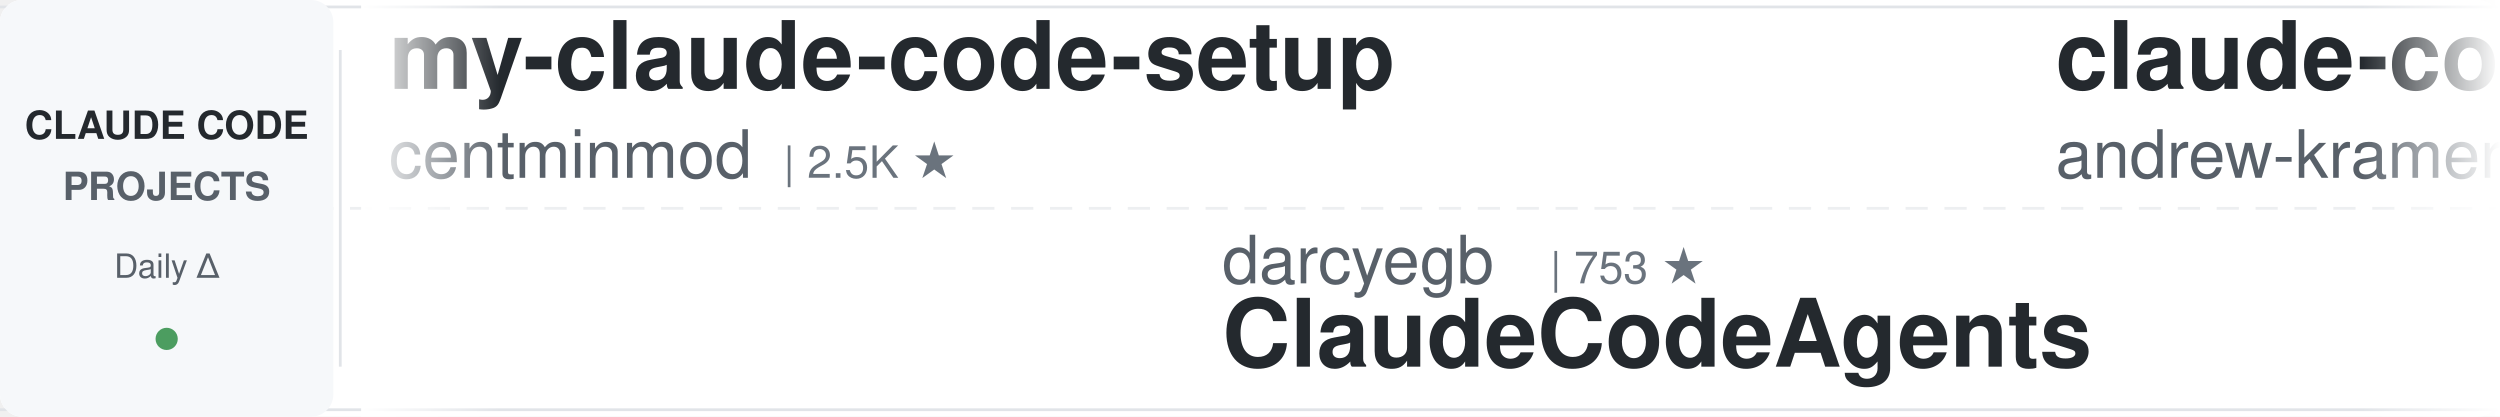
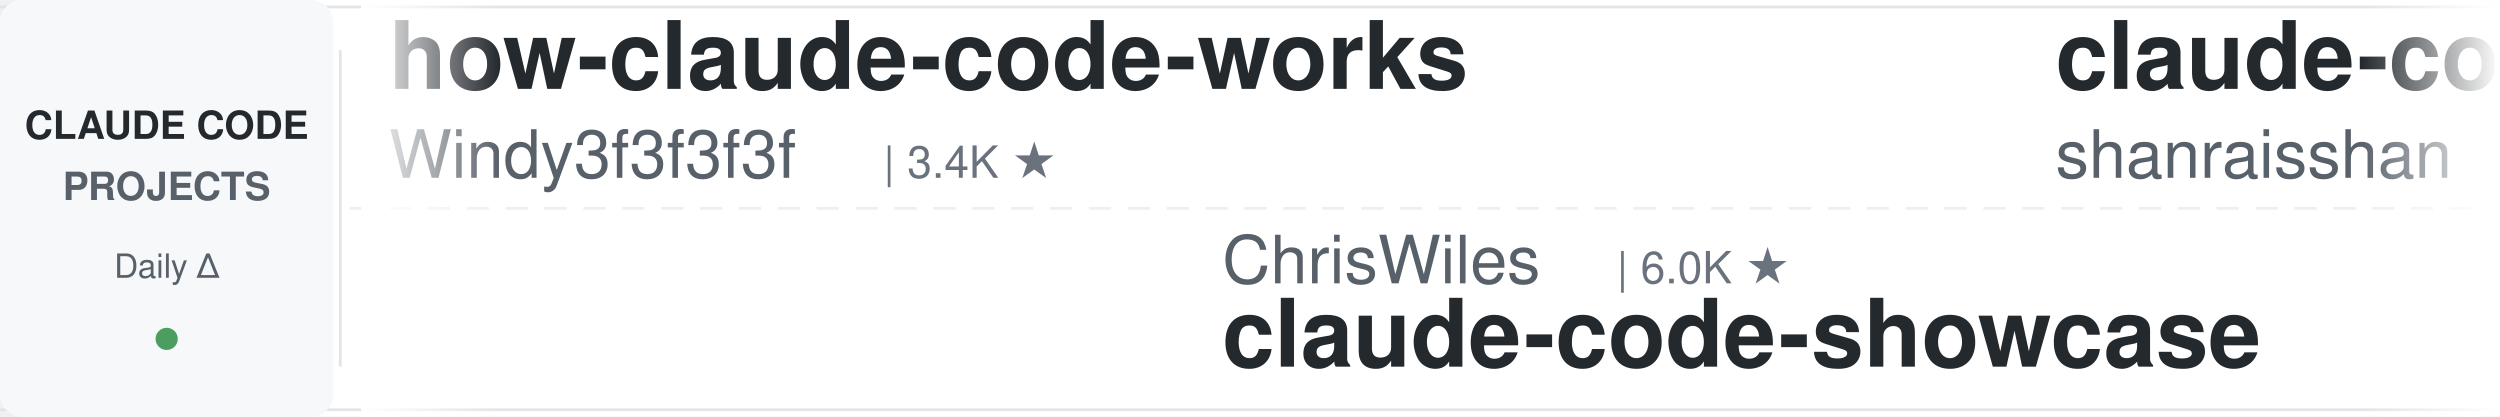
<svg xmlns="http://www.w3.org/2000/svg" width="900" height="150">
  <defs>
    <linearGradient id="leftFade" x1="0%" y1="0%" x2="100%" y2="0%">
      <stop offset="0%" style="stop-color:#ffffff;stop-opacity:1" />
      <stop offset="100%" style="stop-color:#ffffff;stop-opacity:0" />
    </linearGradient>
    <linearGradient id="rightFade" x1="0%" y1="0%" x2="100%" y2="0%">
      <stop offset="0%" style="stop-color:#ffffff;stop-opacity:0" />
      <stop offset="100%" style="stop-color:#ffffff;stop-opacity:1" />
    </linearGradient>
  </defs>
  <rect width="900" height="150" fill="#ffffff" rx="8" />
  <rect x="0" y="2" width="900" height="1" fill="#e1e4e8" />
  <rect x="0" y="147" width="900" height="1" fill="#e1e4e8" />
  <line x1="0" y1="75" x2="900" y2="75" stroke="#e1e4e8" stroke-width="1" stroke-dasharray="8 6" opacity="0.6" />
  <rect x="0" y="0" width="120" height="150" fill="#f6f8fa" rx="8" />
  <text x="60" y="50" font-family="-apple-system, BlinkMacSystemFont, 'Segoe UI', Helvetica, Arial, sans-serif" font-size="14" font-weight="600" fill="#24292e" text-anchor="middle">CLAUDE CODE</text>
  <text x="60" y="72" font-family="-apple-system, BlinkMacSystemFont, 'Segoe UI', Helvetica, Arial, sans-serif" font-size="14" font-weight="600" fill="#586069" text-anchor="middle">PROJECTS</text>
  <text x="60" y="100" font-family="-apple-system, BlinkMacSystemFont, 'Segoe UI', Helvetica, Arial, sans-serif" font-size="12" font-weight="500" fill="#586069" text-anchor="middle">Daily Δ</text>
  <circle cx="60" cy="122" r="4" fill="#22863a" opacity="0.8" />
  <rect x="122" y="18" width="1" height="114" fill="#e1e4e8" />
  <clipPath id="tickerClip">
    <rect x="130" y="0" width="770" height="150" />
  </clipPath>
  <g clip-path="url(#tickerClip)">
    <g id="tickerItems">
      <animateTransform attributeName="transform" attributeType="XML" type="translate" from="0 0" to="-3000 0" dur="54s" repeatCount="indefinite" />
      <g transform="translate(0, 0)">
-         <text x="140" y="32" font-family="-apple-system, BlinkMacSystemFont, 'Segoe UI', Helvetica, Arial, sans-serif" font-size="34" font-weight="600" fill="#24292e">my-claude-code-setup</text>
-         <text x="140" y="64" font-family="-apple-system, BlinkMacSystemFont, 'Segoe UI', Helvetica, Arial, sans-serif" font-size="24" font-weight="400" fill="#586069">centminmod</text>
-         <text x="282" y="64" font-family="-apple-system, BlinkMacSystemFont, 'Segoe UI', Helvetica, Arial, sans-serif" font-size="16" font-weight="500" fill="#6a737d">| 2.5K ★</text>
+         <text x="140" y="32" font-family="-apple-system, BlinkMacSystemFont, 'Segoe UI', Helvetica, Arial, sans-serif" font-size="34" font-weight="600" fill="#24292e">how-claude-code-works</text>
+         <text x="140" y="64" font-family="-apple-system, BlinkMacSystemFont, 'Segoe UI', Helvetica, Arial, sans-serif" font-size="24" font-weight="400" fill="#586069">Windy3f3f3f3f</text>
+         <text x="318" y="64" font-family="-apple-system, BlinkMacSystemFont, 'Segoe UI', Helvetica, Arial, sans-serif" font-size="16" font-weight="500" fill="#6a737d">| 3.4K ★</text>
      </g>
      <g transform="translate(300, 0)">
-         <text x="140" y="102" font-family="-apple-system, BlinkMacSystemFont, 'Segoe UI', Helvetica, Arial, sans-serif" font-size="24" font-weight="400" fill="#586069">darcyegb</text>
-         <text x="258" y="102" font-family="-apple-system, BlinkMacSystemFont, 'Segoe UI', Helvetica, Arial, sans-serif" font-size="16" font-weight="500" fill="#6a737d">| 753 ★</text>
-         <text x="140" y="132" font-family="-apple-system, BlinkMacSystemFont, 'Segoe UI', Helvetica, Arial, sans-serif" font-size="34" font-weight="600" fill="#24292e">ClaudeCodeAgents</text>
+         <text x="140" y="102" font-family="-apple-system, BlinkMacSystemFont, 'Segoe UI', Helvetica, Arial, sans-serif" font-size="24" font-weight="400" fill="#586069">ChrisWiles</text>
+         <text x="282" y="102" font-family="-apple-system, BlinkMacSystemFont, 'Segoe UI', Helvetica, Arial, sans-serif" font-size="16" font-weight="500" fill="#6a737d">| 6.0K ★</text>
+         <text x="140" y="132" font-family="-apple-system, BlinkMacSystemFont, 'Segoe UI', Helvetica, Arial, sans-serif" font-size="34" font-weight="600" fill="#24292e">claude-code-showcase</text>
      </g>
      <g transform="translate(600, 0)">
-         <text x="140" y="32" font-family="-apple-system, BlinkMacSystemFont, 'Segoe UI', Helvetica, Arial, sans-serif" font-size="34" font-weight="600" fill="#24292e">claude-code-source-build</text>
-         <text x="140" y="64" font-family="-apple-system, BlinkMacSystemFont, 'Segoe UI', Helvetica, Arial, sans-serif" font-size="24" font-weight="400" fill="#586069">andrew-kramer-inno</text>
-         <text x="378" y="64" font-family="-apple-system, BlinkMacSystemFont, 'Segoe UI', Helvetica, Arial, sans-serif" font-size="16" font-weight="500" fill="#6a737d">| 593 ★</text>
+         <text x="140" y="32" font-family="-apple-system, BlinkMacSystemFont, 'Segoe UI', Helvetica, Arial, sans-serif" font-size="34" font-weight="600" fill="#24292e">claude-code-best-practic...</text>
+         <text x="140" y="64" font-family="-apple-system, BlinkMacSystemFont, 'Segoe UI', Helvetica, Arial, sans-serif" font-size="24" font-weight="400" fill="#586069">shanraisshan</text>
+         <text x="306" y="64" font-family="-apple-system, BlinkMacSystemFont, 'Segoe UI', Helvetica, Arial, sans-serif" font-size="16" font-weight="500" fill="#6a737d">| 64.0K ★</text>
      </g>
      <g transform="translate(900, 0)">
-         <text x="140" y="102" font-family="-apple-system, BlinkMacSystemFont, 'Segoe UI', Helvetica, Arial, sans-serif" font-size="24" font-weight="400" fill="#586069">wanshuiyin</text>
-         <text x="282" y="102" font-family="-apple-system, BlinkMacSystemFont, 'Segoe UI', Helvetica, Arial, sans-serif" font-size="16" font-weight="500" fill="#6a737d">| 14.2K ★</text>
-         <text x="140" y="132" font-family="-apple-system, BlinkMacSystemFont, 'Segoe UI', Helvetica, Arial, sans-serif" font-size="34" font-weight="600" fill="#24292e">Auto-claude-code-researc...</text>
+         <text x="140" y="102" font-family="-apple-system, BlinkMacSystemFont, 'Segoe UI', Helvetica, Arial, sans-serif" font-size="24" font-weight="400" fill="#586069">frankbria</text>
+         <text x="270" y="102" font-family="-apple-system, BlinkMacSystemFont, 'Segoe UI', Helvetica, Arial, sans-serif" font-size="16" font-weight="500" fill="#6a737d">| 9.6K ★</text>
+         <text x="140" y="132" font-family="-apple-system, BlinkMacSystemFont, 'Segoe UI', Helvetica, Arial, sans-serif" font-size="34" font-weight="600" fill="#24292e">ralph-claude-code</text>
      </g>
      <g transform="translate(1200, 0)">
-         <text x="140" y="32" font-family="-apple-system, BlinkMacSystemFont, 'Segoe UI', Helvetica, Arial, sans-serif" font-size="34" font-weight="600" fill="#24292e">claude-code-cheat-sheet</text>
-         <text x="140" y="64" font-family="-apple-system, BlinkMacSystemFont, 'Segoe UI', Helvetica, Arial, sans-serif" font-size="24" font-weight="400" fill="#586069">Njengah</text>
-         <text x="246" y="64" font-family="-apple-system, BlinkMacSystemFont, 'Segoe UI', Helvetica, Arial, sans-serif" font-size="16" font-weight="500" fill="#6a737d">| 1.9K ★</text>
+         <text x="140" y="32" font-family="-apple-system, BlinkMacSystemFont, 'Segoe UI', Helvetica, Arial, sans-serif" font-size="34" font-weight="600" fill="#24292e">claude-howto</text>
+         <text x="140" y="64" font-family="-apple-system, BlinkMacSystemFont, 'Segoe UI', Helvetica, Arial, sans-serif" font-size="24" font-weight="400" fill="#586069">luongnv89</text>
+         <text x="270" y="64" font-family="-apple-system, BlinkMacSystemFont, 'Segoe UI', Helvetica, Arial, sans-serif" font-size="16" font-weight="500" fill="#6a737d">| 40.8K ★</text>
      </g>
      <g transform="translate(1500, 0)">
-         <text x="140" y="102" font-family="-apple-system, BlinkMacSystemFont, 'Segoe UI', Helvetica, Arial, sans-serif" font-size="24" font-weight="400" fill="#586069">nicedreamzapp</text>
-         <text x="318" y="102" font-family="-apple-system, BlinkMacSystemFont, 'Segoe UI', Helvetica, Arial, sans-serif" font-size="16" font-weight="500" fill="#6a737d">| 3.1K ★</text>
-         <text x="140" y="132" font-family="-apple-system, BlinkMacSystemFont, 'Segoe UI', Helvetica, Arial, sans-serif" font-size="34" font-weight="600" fill="#24292e">claude-code-local</text>
+         <text x="140" y="102" font-family="-apple-system, BlinkMacSystemFont, 'Segoe UI', Helvetica, Arial, sans-serif" font-size="24" font-weight="400" fill="#586069">feiskyer</text>
+         <text x="258" y="102" font-family="-apple-system, BlinkMacSystemFont, 'Segoe UI', Helvetica, Arial, sans-serif" font-size="16" font-weight="500" fill="#6a737d">| 1.6K ★</text>
+         <text x="140" y="132" font-family="-apple-system, BlinkMacSystemFont, 'Segoe UI', Helvetica, Arial, sans-serif" font-size="34" font-weight="600" fill="#24292e">claude-code-settings</text>
      </g>
      <g transform="translate(1800, 0)">
-         <text x="140" y="32" font-family="-apple-system, BlinkMacSystemFont, 'Segoe UI', Helvetica, Arial, sans-serif" font-size="34" font-weight="600" fill="#24292e">claude-code-telegram</text>
-         <text x="140" y="64" font-family="-apple-system, BlinkMacSystemFont, 'Segoe UI', Helvetica, Arial, sans-serif" font-size="24" font-weight="400" fill="#586069">RichardAtCT</text>
-         <text x="294" y="64" font-family="-apple-system, BlinkMacSystemFont, 'Segoe UI', Helvetica, Arial, sans-serif" font-size="16" font-weight="500" fill="#6a737d">| 2.7K ★</text>
+         <text x="140" y="32" font-family="-apple-system, BlinkMacSystemFont, 'Segoe UI', Helvetica, Arial, sans-serif" font-size="34" font-weight="600" fill="#24292e">claude-code-hooks-master...</text>
+         <text x="140" y="64" font-family="-apple-system, BlinkMacSystemFont, 'Segoe UI', Helvetica, Arial, sans-serif" font-size="24" font-weight="400" fill="#586069">disler</text>
+         <text x="234" y="64" font-family="-apple-system, BlinkMacSystemFont, 'Segoe UI', Helvetica, Arial, sans-serif" font-size="16" font-weight="500" fill="#6a737d">| 3.9K ★</text>
      </g>
      <g transform="translate(2100, 0)">
-         <text x="140" y="102" font-family="-apple-system, BlinkMacSystemFont, 'Segoe UI', Helvetica, Arial, sans-serif" font-size="24" font-weight="400" fill="#586069">ykdojo</text>
-         <text x="234" y="102" font-family="-apple-system, BlinkMacSystemFont, 'Segoe UI', Helvetica, Arial, sans-serif" font-size="16" font-weight="500" fill="#6a737d">| 9.5K ★</text>
-         <text x="140" y="132" font-family="-apple-system, BlinkMacSystemFont, 'Segoe UI', Helvetica, Arial, sans-serif" font-size="34" font-weight="600" fill="#24292e">claude-code-tips</text>
+         <text x="140" y="102" font-family="-apple-system, BlinkMacSystemFont, 'Segoe UI', Helvetica, Arial, sans-serif" font-size="24" font-weight="400" fill="#586069">RichardAtCT</text>
+         <text x="294" y="102" font-family="-apple-system, BlinkMacSystemFont, 'Segoe UI', Helvetica, Arial, sans-serif" font-size="16" font-weight="500" fill="#6a737d">| 2.7K ★</text>
+         <text x="140" y="132" font-family="-apple-system, BlinkMacSystemFont, 'Segoe UI', Helvetica, Arial, sans-serif" font-size="34" font-weight="600" fill="#24292e">claude-code-telegram</text>
      </g>
      <g transform="translate(2400, 0)">
-         <text x="140" y="32" font-family="-apple-system, BlinkMacSystemFont, 'Segoe UI', Helvetica, Arial, sans-serif" font-size="34" font-weight="600" fill="#24292e">claude-code-skills</text>
-         <text x="140" y="64" font-family="-apple-system, BlinkMacSystemFont, 'Segoe UI', Helvetica, Arial, sans-serif" font-size="24" font-weight="400" fill="#586069">daymade</text>
-         <text x="246" y="64" font-family="-apple-system, BlinkMacSystemFont, 'Segoe UI', Helvetica, Arial, sans-serif" font-size="16" font-weight="500" fill="#6a737d">| 1.3K ★</text>
+         <text x="140" y="32" font-family="-apple-system, BlinkMacSystemFont, 'Segoe UI', Helvetica, Arial, sans-serif" font-size="34" font-weight="600" fill="#24292e">claude-code-rev</text>
+         <text x="140" y="64" font-family="-apple-system, BlinkMacSystemFont, 'Segoe UI', Helvetica, Arial, sans-serif" font-size="24" font-weight="400" fill="#586069">oboard</text>
+         <text x="234" y="64" font-family="-apple-system, BlinkMacSystemFont, 'Segoe UI', Helvetica, Arial, sans-serif" font-size="16" font-weight="500" fill="#6a737d">| 3.3K ★</text>
      </g>
      <g transform="translate(2700, 0)">
-         <text x="140" y="102" font-family="-apple-system, BlinkMacSystemFont, 'Segoe UI', Helvetica, Arial, sans-serif" font-size="24" font-weight="400" fill="#586069">lorryjovens-hub</text>
-         <text x="342" y="102" font-family="-apple-system, BlinkMacSystemFont, 'Segoe UI', Helvetica, Arial, sans-serif" font-size="16" font-weight="500" fill="#6a737d">| 1.7K ★</text>
-         <text x="140" y="132" font-family="-apple-system, BlinkMacSystemFont, 'Segoe UI', Helvetica, Arial, sans-serif" font-size="34" font-weight="600" fill="#24292e">claude-code-rust</text>
+         <text x="140" y="102" font-family="-apple-system, BlinkMacSystemFont, 'Segoe UI', Helvetica, Arial, sans-serif" font-size="24" font-weight="400" fill="#586069">affaan-m</text>
+         <text x="258" y="102" font-family="-apple-system, BlinkMacSystemFont, 'Segoe UI', Helvetica, Arial, sans-serif" font-size="16" font-weight="500" fill="#6a737d">| 237.7K ★</text>
+         <text x="140" y="132" font-family="-apple-system, BlinkMacSystemFont, 'Segoe UI', Helvetica, Arial, sans-serif" font-size="34" font-weight="600" fill="#24292e">ECC</text>
      </g>
      <g transform="translate(3000, 0)">
-         <text x="140" y="32" font-family="-apple-system, BlinkMacSystemFont, 'Segoe UI', Helvetica, Arial, sans-serif" font-size="34" font-weight="600" fill="#24292e">my-claude-code-setup</text>
-         <text x="140" y="64" font-family="-apple-system, BlinkMacSystemFont, 'Segoe UI', Helvetica, Arial, sans-serif" font-size="24" font-weight="400" fill="#586069">centminmod</text>
-         <text x="282" y="64" font-family="-apple-system, BlinkMacSystemFont, 'Segoe UI', Helvetica, Arial, sans-serif" font-size="16" font-weight="500" fill="#6a737d">| 2.5K ★</text>
+         <text x="140" y="32" font-family="-apple-system, BlinkMacSystemFont, 'Segoe UI', Helvetica, Arial, sans-serif" font-size="34" font-weight="600" fill="#24292e">how-claude-code-works</text>
+         <text x="140" y="64" font-family="-apple-system, BlinkMacSystemFont, 'Segoe UI', Helvetica, Arial, sans-serif" font-size="24" font-weight="400" fill="#586069">Windy3f3f3f3f</text>
+         <text x="318" y="64" font-family="-apple-system, BlinkMacSystemFont, 'Segoe UI', Helvetica, Arial, sans-serif" font-size="16" font-weight="500" fill="#6a737d">| 3.4K ★</text>
      </g>
      <g transform="translate(3300, 0)">
-         <text x="140" y="102" font-family="-apple-system, BlinkMacSystemFont, 'Segoe UI', Helvetica, Arial, sans-serif" font-size="24" font-weight="400" fill="#586069">darcyegb</text>
-         <text x="258" y="102" font-family="-apple-system, BlinkMacSystemFont, 'Segoe UI', Helvetica, Arial, sans-serif" font-size="16" font-weight="500" fill="#6a737d">| 753 ★</text>
-         <text x="140" y="132" font-family="-apple-system, BlinkMacSystemFont, 'Segoe UI', Helvetica, Arial, sans-serif" font-size="34" font-weight="600" fill="#24292e">ClaudeCodeAgents</text>
+         <text x="140" y="102" font-family="-apple-system, BlinkMacSystemFont, 'Segoe UI', Helvetica, Arial, sans-serif" font-size="24" font-weight="400" fill="#586069">ChrisWiles</text>
+         <text x="282" y="102" font-family="-apple-system, BlinkMacSystemFont, 'Segoe UI', Helvetica, Arial, sans-serif" font-size="16" font-weight="500" fill="#6a737d">| 6.0K ★</text>
+         <text x="140" y="132" font-family="-apple-system, BlinkMacSystemFont, 'Segoe UI', Helvetica, Arial, sans-serif" font-size="34" font-weight="600" fill="#24292e">claude-code-showcase</text>
      </g>
      <g transform="translate(3600, 0)">
-         <text x="140" y="32" font-family="-apple-system, BlinkMacSystemFont, 'Segoe UI', Helvetica, Arial, sans-serif" font-size="34" font-weight="600" fill="#24292e">claude-code-source-build</text>
-         <text x="140" y="64" font-family="-apple-system, BlinkMacSystemFont, 'Segoe UI', Helvetica, Arial, sans-serif" font-size="24" font-weight="400" fill="#586069">andrew-kramer-inno</text>
-         <text x="378" y="64" font-family="-apple-system, BlinkMacSystemFont, 'Segoe UI', Helvetica, Arial, sans-serif" font-size="16" font-weight="500" fill="#6a737d">| 593 ★</text>
+         <text x="140" y="32" font-family="-apple-system, BlinkMacSystemFont, 'Segoe UI', Helvetica, Arial, sans-serif" font-size="34" font-weight="600" fill="#24292e">claude-code-best-practic...</text>
+         <text x="140" y="64" font-family="-apple-system, BlinkMacSystemFont, 'Segoe UI', Helvetica, Arial, sans-serif" font-size="24" font-weight="400" fill="#586069">shanraisshan</text>
+         <text x="306" y="64" font-family="-apple-system, BlinkMacSystemFont, 'Segoe UI', Helvetica, Arial, sans-serif" font-size="16" font-weight="500" fill="#6a737d">| 64.0K ★</text>
      </g>
      <g transform="translate(3900, 0)">
-         <text x="140" y="102" font-family="-apple-system, BlinkMacSystemFont, 'Segoe UI', Helvetica, Arial, sans-serif" font-size="24" font-weight="400" fill="#586069">wanshuiyin</text>
-         <text x="282" y="102" font-family="-apple-system, BlinkMacSystemFont, 'Segoe UI', Helvetica, Arial, sans-serif" font-size="16" font-weight="500" fill="#6a737d">| 14.2K ★</text>
-         <text x="140" y="132" font-family="-apple-system, BlinkMacSystemFont, 'Segoe UI', Helvetica, Arial, sans-serif" font-size="34" font-weight="600" fill="#24292e">Auto-claude-code-researc...</text>
+         <text x="140" y="102" font-family="-apple-system, BlinkMacSystemFont, 'Segoe UI', Helvetica, Arial, sans-serif" font-size="24" font-weight="400" fill="#586069">frankbria</text>
+         <text x="270" y="102" font-family="-apple-system, BlinkMacSystemFont, 'Segoe UI', Helvetica, Arial, sans-serif" font-size="16" font-weight="500" fill="#6a737d">| 9.6K ★</text>
+         <text x="140" y="132" font-family="-apple-system, BlinkMacSystemFont, 'Segoe UI', Helvetica, Arial, sans-serif" font-size="34" font-weight="600" fill="#24292e">ralph-claude-code</text>
      </g>
    </g>
  </g>
  <rect x="130" y="0" width="50" height="150" fill="url(#leftFade)" />
  <rect x="850" y="0" width="50" height="150" fill="url(#rightFade)" />
</svg>
